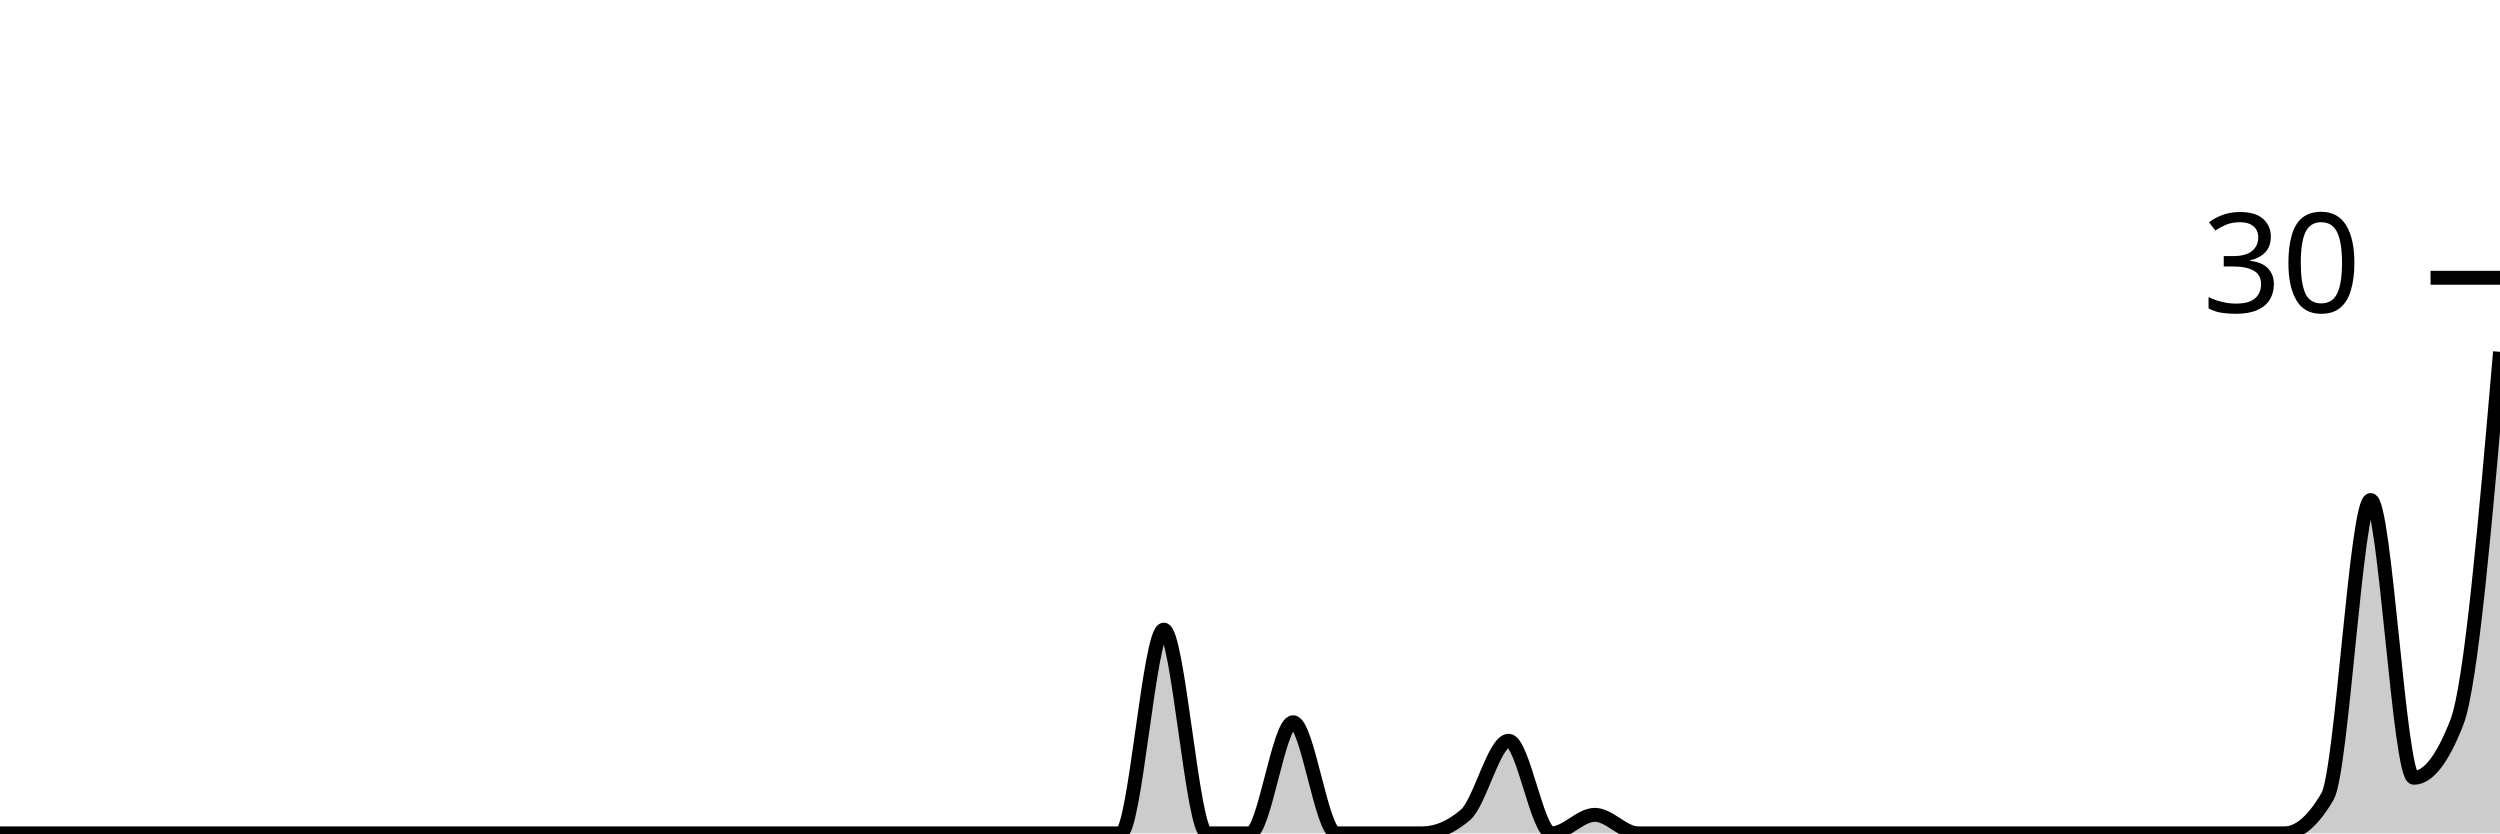
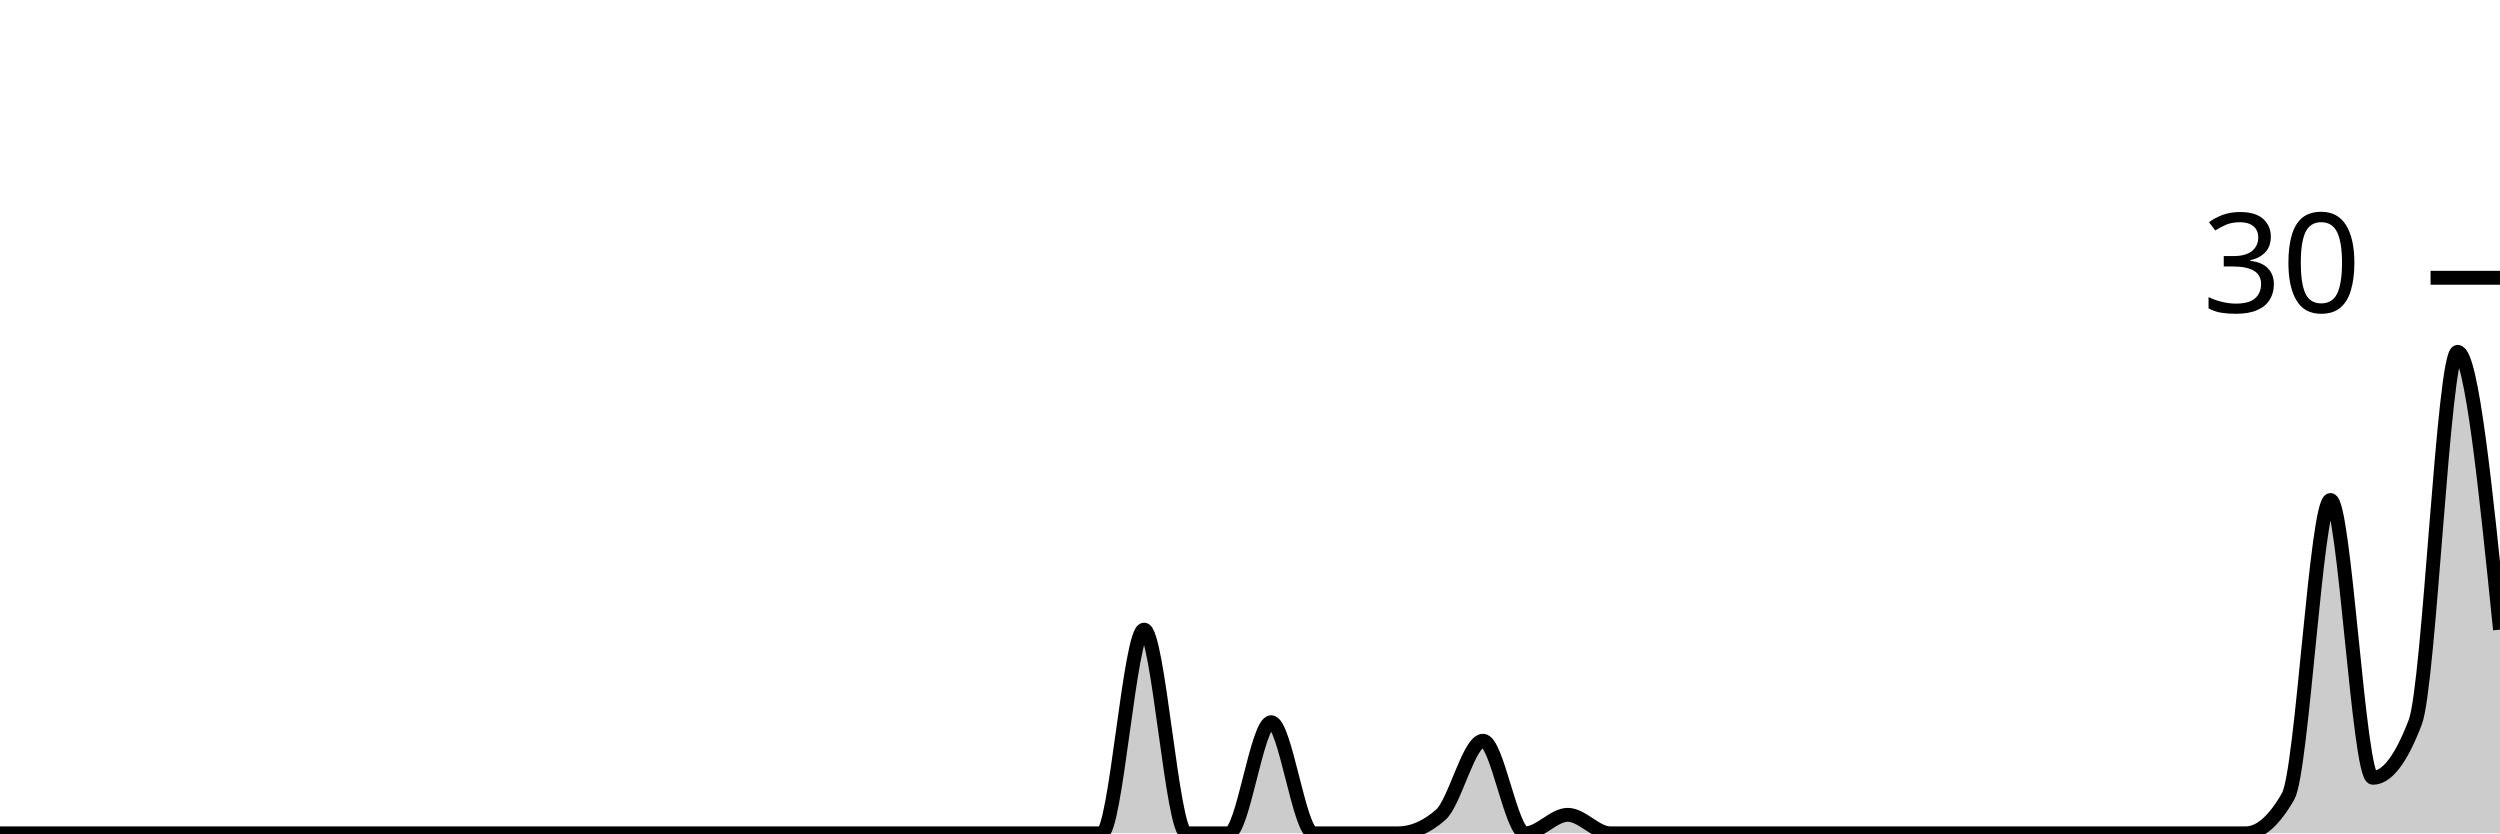
<svg xmlns="http://www.w3.org/2000/svg" viewBox="0 0 180 60">
  <g transform="translate(0,20)">
-     <path class="area" fill="rgba(0, 0, 0, 0.2)" d="M0,40C1.034,40,2.069,40,3.103,40C4.138,40,5.172,40,6.207,40C7.241,40,8.276,40,9.31,40C10.345,40,11.379,40,12.414,40C13.448,40,14.483,40,15.517,40C16.552,40,17.586,40,18.621,40C19.655,40,20.69,40,21.724,40C22.759,40,23.793,40,24.828,40C25.862,40,26.897,40,27.931,40C28.966,40,30,40,31.034,40C32.069,40,33.103,40,34.138,40C35.172,40,36.207,40,37.241,40C38.276,40,39.31,40,40.345,40C41.379,40,42.414,40,43.448,40C44.483,40,45.517,40,46.552,40C47.586,40,48.621,40,49.655,40C50.69,40,51.724,40,52.759,40C53.793,40,54.828,40,55.862,40C56.897,40,57.931,40,58.966,40C60,40,61.034,40,62.069,40C63.103,40,64.138,40,65.172,40C66.207,40,67.241,40,68.276,40C69.31,40,70.345,40,71.379,40C72.414,40,73.448,40,74.483,40C75.517,40,76.552,40,77.586,40C78.621,40,79.655,40,80.69,40C81.724,40,82.759,25.333,83.793,25.333C84.828,25.333,85.862,40,86.897,40C87.931,40,88.966,40,90,40C91.034,40,92.069,32,93.103,32C94.138,32,95.172,40,96.207,40C97.241,40,98.276,40,99.31,40C100.345,40,101.379,40,102.414,40C103.448,40,104.483,39.556,105.517,38.667C106.552,37.778,107.586,33.333,108.621,33.333C109.655,33.333,110.69,40,111.724,40C112.759,40,113.793,38.667,114.828,38.667C115.862,38.667,116.897,40,117.931,40C118.966,40,120,40,121.034,40C122.069,40,123.103,40,124.138,40C125.172,40,126.207,40,127.241,40C128.276,40,129.31,40,130.345,40C131.379,40,132.414,40,133.448,40C134.483,40,135.517,40,136.552,40C137.586,40,138.621,40,139.655,40C140.69,40,141.724,40,142.759,40C143.793,40,144.828,40,145.862,40C146.897,40,147.931,40,148.966,40C150,40,151.034,40,152.069,40C153.103,40,154.138,40,155.172,40C156.207,40,157.241,40,158.276,40C159.31,40,160.345,40,161.379,40C162.414,40,163.448,40,164.483,40C165.517,40,166.552,39.111,167.586,37.333C168.621,35.556,169.655,16,170.69,16C171.724,16,172.759,36,173.793,36C174.828,36,175.862,34.667,176.897,32C177.931,29.333,178.966,17.333,180,5.333L180,40C178.966,40,177.931,40,176.897,40C175.862,40,174.828,40,173.793,40C172.759,40,171.724,40,170.69,40C169.655,40,168.621,40,167.586,40C166.552,40,165.517,40,164.483,40C163.448,40,162.414,40,161.379,40C160.345,40,159.31,40,158.276,40C157.241,40,156.207,40,155.172,40C154.138,40,153.103,40,152.069,40C151.034,40,150,40,148.966,40C147.931,40,146.897,40,145.862,40C144.828,40,143.793,40,142.759,40C141.724,40,140.69,40,139.655,40C138.621,40,137.586,40,136.552,40C135.517,40,134.483,40,133.448,40C132.414,40,131.379,40,130.345,40C129.31,40,128.276,40,127.241,40C126.207,40,125.172,40,124.138,40C123.103,40,122.069,40,121.034,40C120,40,118.966,40,117.931,40C116.897,40,115.862,40,114.828,40C113.793,40,112.759,40,111.724,40C110.69,40,109.655,40,108.621,40C107.586,40,106.552,40,105.517,40C104.483,40,103.448,40,102.414,40C101.379,40,100.345,40,99.31,40C98.276,40,97.241,40,96.207,40C95.172,40,94.138,40,93.103,40C92.069,40,91.034,40,90,40C88.966,40,87.931,40,86.897,40C85.862,40,84.828,40,83.793,40C82.759,40,81.724,40,80.69,40C79.655,40,78.621,40,77.586,40C76.552,40,75.517,40,74.483,40C73.448,40,72.414,40,71.379,40C70.345,40,69.31,40,68.276,40C67.241,40,66.207,40,65.172,40C64.138,40,63.103,40,62.069,40C61.034,40,60,40,58.966,40C57.931,40,56.897,40,55.862,40C54.828,40,53.793,40,52.759,40C51.724,40,50.69,40,49.655,40C48.621,40,47.586,40,46.552,40C45.517,40,44.483,40,43.448,40C42.414,40,41.379,40,40.345,40C39.31,40,38.276,40,37.241,40C36.207,40,35.172,40,34.138,40C33.103,40,32.069,40,31.034,40C30,40,28.966,40,27.931,40C26.897,40,25.862,40,24.828,40C23.793,40,22.759,40,21.724,40C20.69,40,19.655,40,18.621,40C17.586,40,16.552,40,15.517,40C14.483,40,13.448,40,12.414,40C11.379,40,10.345,40,9.31,40C8.276,40,7.241,40,6.207,40C5.172,40,4.138,40,3.103,40C2.069,40,1.034,40,0,40Z" />
-     <path class="line" stroke="black" fill="none" d="M0,40C1.034,40,2.069,40,3.103,40C4.138,40,5.172,40,6.207,40C7.241,40,8.276,40,9.31,40C10.345,40,11.379,40,12.414,40C13.448,40,14.483,40,15.517,40C16.552,40,17.586,40,18.621,40C19.655,40,20.69,40,21.724,40C22.759,40,23.793,40,24.828,40C25.862,40,26.897,40,27.931,40C28.966,40,30,40,31.034,40C32.069,40,33.103,40,34.138,40C35.172,40,36.207,40,37.241,40C38.276,40,39.31,40,40.345,40C41.379,40,42.414,40,43.448,40C44.483,40,45.517,40,46.552,40C47.586,40,48.621,40,49.655,40C50.69,40,51.724,40,52.759,40C53.793,40,54.828,40,55.862,40C56.897,40,57.931,40,58.966,40C60,40,61.034,40,62.069,40C63.103,40,64.138,40,65.172,40C66.207,40,67.241,40,68.276,40C69.31,40,70.345,40,71.379,40C72.414,40,73.448,40,74.483,40C75.517,40,76.552,40,77.586,40C78.621,40,79.655,40,80.69,40C81.724,40,82.759,25.333,83.793,25.333C84.828,25.333,85.862,40,86.897,40C87.931,40,88.966,40,90,40C91.034,40,92.069,32,93.103,32C94.138,32,95.172,40,96.207,40C97.241,40,98.276,40,99.31,40C100.345,40,101.379,40,102.414,40C103.448,40,104.483,39.556,105.517,38.667C106.552,37.778,107.586,33.333,108.621,33.333C109.655,33.333,110.69,40,111.724,40C112.759,40,113.793,38.667,114.828,38.667C115.862,38.667,116.897,40,117.931,40C118.966,40,120,40,121.034,40C122.069,40,123.103,40,124.138,40C125.172,40,126.207,40,127.241,40C128.276,40,129.31,40,130.345,40C131.379,40,132.414,40,133.448,40C134.483,40,135.517,40,136.552,40C137.586,40,138.621,40,139.655,40C140.69,40,141.724,40,142.759,40C143.793,40,144.828,40,145.862,40C146.897,40,147.931,40,148.966,40C150,40,151.034,40,152.069,40C153.103,40,154.138,40,155.172,40C156.207,40,157.241,40,158.276,40C159.31,40,160.345,40,161.379,40C162.414,40,163.448,40,164.483,40C165.517,40,166.552,39.111,167.586,37.333C168.621,35.556,169.655,16,170.69,16C171.724,16,172.759,36,173.793,36C174.828,36,175.862,34.667,176.897,32C177.931,29.333,178.966,17.333,180,5.333" />
+     <path class="area" fill="rgba(0, 0, 0, 0.2)" d="M0,40C1.017,40,2.034,40,3.051,40C4.068,40,5.085,40,6.102,40C7.119,40,8.136,40,9.153,40C10.169,40,11.186,40,12.203,40C13.22,40,14.237,40,15.254,40C16.271,40,17.288,40,18.305,40C19.322,40,20.339,40,21.356,40C22.373,40,23.39,40,24.407,40C25.424,40,26.441,40,27.458,40C28.475,40,29.492,40,30.508,40C31.525,40,32.542,40,33.559,40C34.576,40,35.593,40,36.61,40C37.627,40,38.644,40,39.661,40C40.678,40,41.695,40,42.712,40C43.729,40,44.746,40,45.763,40C46.78,40,47.797,40,48.814,40C49.831,40,50.847,40,51.864,40C52.881,40,53.898,40,54.915,40C55.932,40,56.949,40,57.966,40C58.983,40,60,40,61.017,40C62.034,40,63.051,40,64.068,40C65.085,40,66.102,40,67.119,40C68.136,40,69.153,40,70.169,40C71.186,40,72.203,40,73.22,40C74.237,40,75.254,40,76.271,40C77.288,40,78.305,40,79.322,40C80.339,40,81.356,25.333,82.373,25.333C83.39,25.333,84.407,40,85.424,40C86.441,40,87.458,40,88.475,40C89.492,40,90.508,32,91.525,32C92.542,32,93.559,40,94.576,40C95.593,40,96.61,40,97.627,40C98.644,40,99.661,40,100.678,40C101.695,40,102.712,39.556,103.729,38.667C104.746,37.778,105.763,33.333,106.78,33.333C107.797,33.333,108.814,40,109.831,40C110.847,40,111.864,38.667,112.881,38.667C113.898,38.667,114.915,40,115.932,40C116.949,40,117.966,40,118.983,40C120,40,121.017,40,122.034,40C123.051,40,124.068,40,125.085,40C126.102,40,127.119,40,128.136,40C129.153,40,130.169,40,131.186,40C132.203,40,133.22,40,134.237,40C135.254,40,136.271,40,137.288,40C138.305,40,139.322,40,140.339,40C141.356,40,142.373,40,143.39,40C144.407,40,145.424,40,146.441,40C147.458,40,148.475,40,149.492,40C150.508,40,151.525,40,152.542,40C153.559,40,154.576,40,155.593,40C156.61,40,157.627,40,158.644,40C159.661,40,160.678,40,161.695,40C162.712,40,163.729,39.111,164.746,37.333C165.763,35.556,166.78,16,167.797,16C168.814,16,169.831,36,170.847,36C171.864,36,172.881,34.667,173.898,32C174.915,29.333,175.932,5.333,176.949,5.333C177.966,5.333,178.983,15.333,180,25.333L180,40C178.983,40,177.966,40,176.949,40C175.932,40,174.915,40,173.898,40C172.881,40,171.864,40,170.847,40C169.831,40,168.814,40,167.797,40C166.78,40,165.763,40,164.746,40C163.729,40,162.712,40,161.695,40C160.678,40,159.661,40,158.644,40C157.627,40,156.61,40,155.593,40C154.576,40,153.559,40,152.542,40C151.525,40,150.508,40,149.492,40C148.475,40,147.458,40,146.441,40C145.424,40,144.407,40,143.39,40C142.373,40,141.356,40,140.339,40C139.322,40,138.305,40,137.288,40C136.271,40,135.254,40,134.237,40C133.22,40,132.203,40,131.186,40C130.169,40,129.153,40,128.136,40C127.119,40,126.102,40,125.085,40C124.068,40,123.051,40,122.034,40C121.017,40,120,40,118.983,40C117.966,40,116.949,40,115.932,40C114.915,40,113.898,40,112.881,40C111.864,40,110.847,40,109.831,40C108.814,40,107.797,40,106.78,40C105.763,40,104.746,40,103.729,40C102.712,40,101.695,40,100.678,40C99.661,40,98.644,40,97.627,40C96.61,40,95.593,40,94.576,40C93.559,40,92.542,40,91.525,40C90.508,40,89.492,40,88.475,40C87.458,40,86.441,40,85.424,40C84.407,40,83.39,40,82.373,40C81.356,40,80.339,40,79.322,40C78.305,40,77.288,40,76.271,40C75.254,40,74.237,40,73.22,40C72.203,40,71.186,40,70.169,40C69.153,40,68.136,40,67.119,40C66.102,40,65.085,40,64.068,40C63.051,40,62.034,40,61.017,40C60,40,58.983,40,57.966,40C56.949,40,55.932,40,54.915,40C53.898,40,52.881,40,51.864,40C50.847,40,49.831,40,48.814,40C47.797,40,46.78,40,45.763,40C44.746,40,43.729,40,42.712,40C41.695,40,40.678,40,39.661,40C38.644,40,37.627,40,36.61,40C35.593,40,34.576,40,33.559,40C32.542,40,31.525,40,30.508,40C29.492,40,28.475,40,27.458,40C26.441,40,25.424,40,24.407,40C23.39,40,22.373,40,21.356,40C20.339,40,19.322,40,18.305,40C17.288,40,16.271,40,15.254,40C14.237,40,13.22,40,12.203,40C11.186,40,10.169,40,9.153,40C8.136,40,7.119,40,6.102,40C5.085,40,4.068,40,3.051,40C2.034,40,1.017,40,0,40Z" />
+     <path class="line" stroke="black" fill="none" d="M0,40C1.017,40,2.034,40,3.051,40C4.068,40,5.085,40,6.102,40C7.119,40,8.136,40,9.153,40C10.169,40,11.186,40,12.203,40C13.22,40,14.237,40,15.254,40C16.271,40,17.288,40,18.305,40C19.322,40,20.339,40,21.356,40C22.373,40,23.39,40,24.407,40C25.424,40,26.441,40,27.458,40C28.475,40,29.492,40,30.508,40C31.525,40,32.542,40,33.559,40C34.576,40,35.593,40,36.61,40C37.627,40,38.644,40,39.661,40C40.678,40,41.695,40,42.712,40C43.729,40,44.746,40,45.763,40C46.78,40,47.797,40,48.814,40C49.831,40,50.847,40,51.864,40C52.881,40,53.898,40,54.915,40C55.932,40,56.949,40,57.966,40C58.983,40,60,40,61.017,40C62.034,40,63.051,40,64.068,40C65.085,40,66.102,40,67.119,40C68.136,40,69.153,40,70.169,40C71.186,40,72.203,40,73.22,40C74.237,40,75.254,40,76.271,40C77.288,40,78.305,40,79.322,40C80.339,40,81.356,25.333,82.373,25.333C83.39,25.333,84.407,40,85.424,40C86.441,40,87.458,40,88.475,40C89.492,40,90.508,32,91.525,32C92.542,32,93.559,40,94.576,40C95.593,40,96.61,40,97.627,40C98.644,40,99.661,40,100.678,40C101.695,40,102.712,39.556,103.729,38.667C104.746,37.778,105.763,33.333,106.78,33.333C107.797,33.333,108.814,40,109.831,40C110.847,40,111.864,38.667,112.881,38.667C113.898,38.667,114.915,40,115.932,40C116.949,40,117.966,40,118.983,40C120,40,121.017,40,122.034,40C123.051,40,124.068,40,125.085,40C126.102,40,127.119,40,128.136,40C129.153,40,130.169,40,131.186,40C132.203,40,133.22,40,134.237,40C135.254,40,136.271,40,137.288,40C138.305,40,139.322,40,140.339,40C141.356,40,142.373,40,143.39,40C144.407,40,145.424,40,146.441,40C147.458,40,148.475,40,149.492,40C150.508,40,151.525,40,152.542,40C153.559,40,154.576,40,155.593,40C156.61,40,157.627,40,158.644,40C159.661,40,160.678,40,161.695,40C162.712,40,163.729,39.111,164.746,37.333C165.763,35.556,166.78,16,167.797,16C168.814,16,169.831,36,170.847,36C171.864,36,172.881,34.667,173.898,32C174.915,29.333,175.932,5.333,176.949,5.333C177.966,5.333,178.983,15.333,180,25.333" />
    <path class="axis-ceiling" stroke-width="1" stroke="black" fill="none" d="M175,0L180,0" />
    <text class="axis-ceiling-label" font-family="sans-serif" text-anchor="end" font-size="10px" x="170" y="2.5">30</text>
  </g>
</svg>
